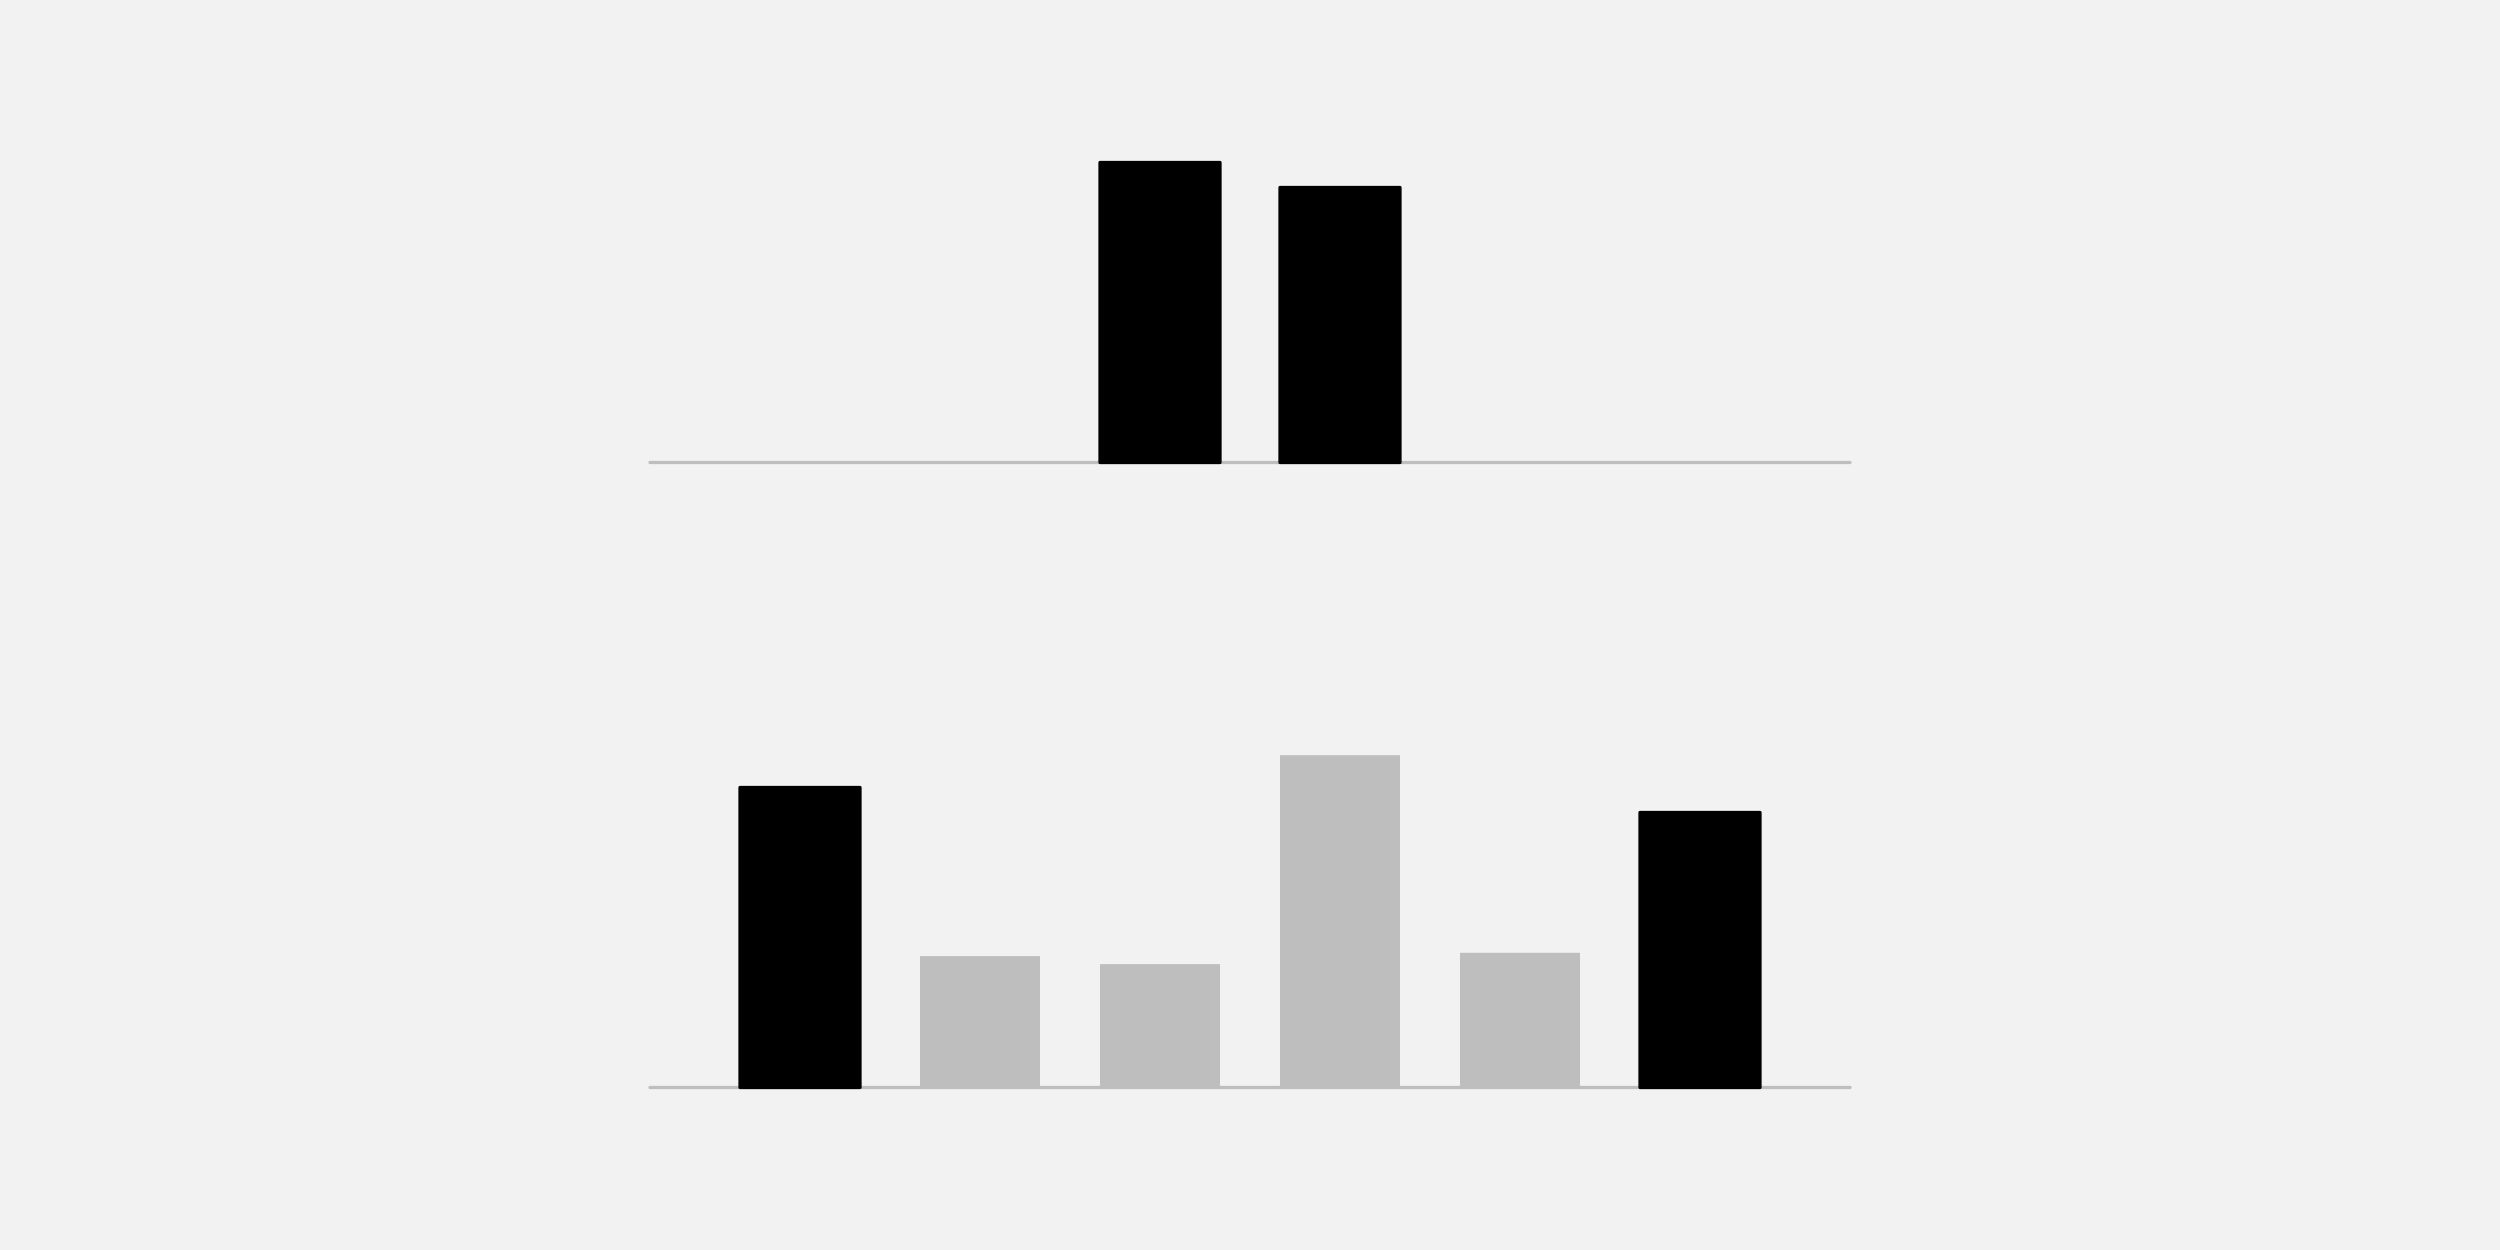
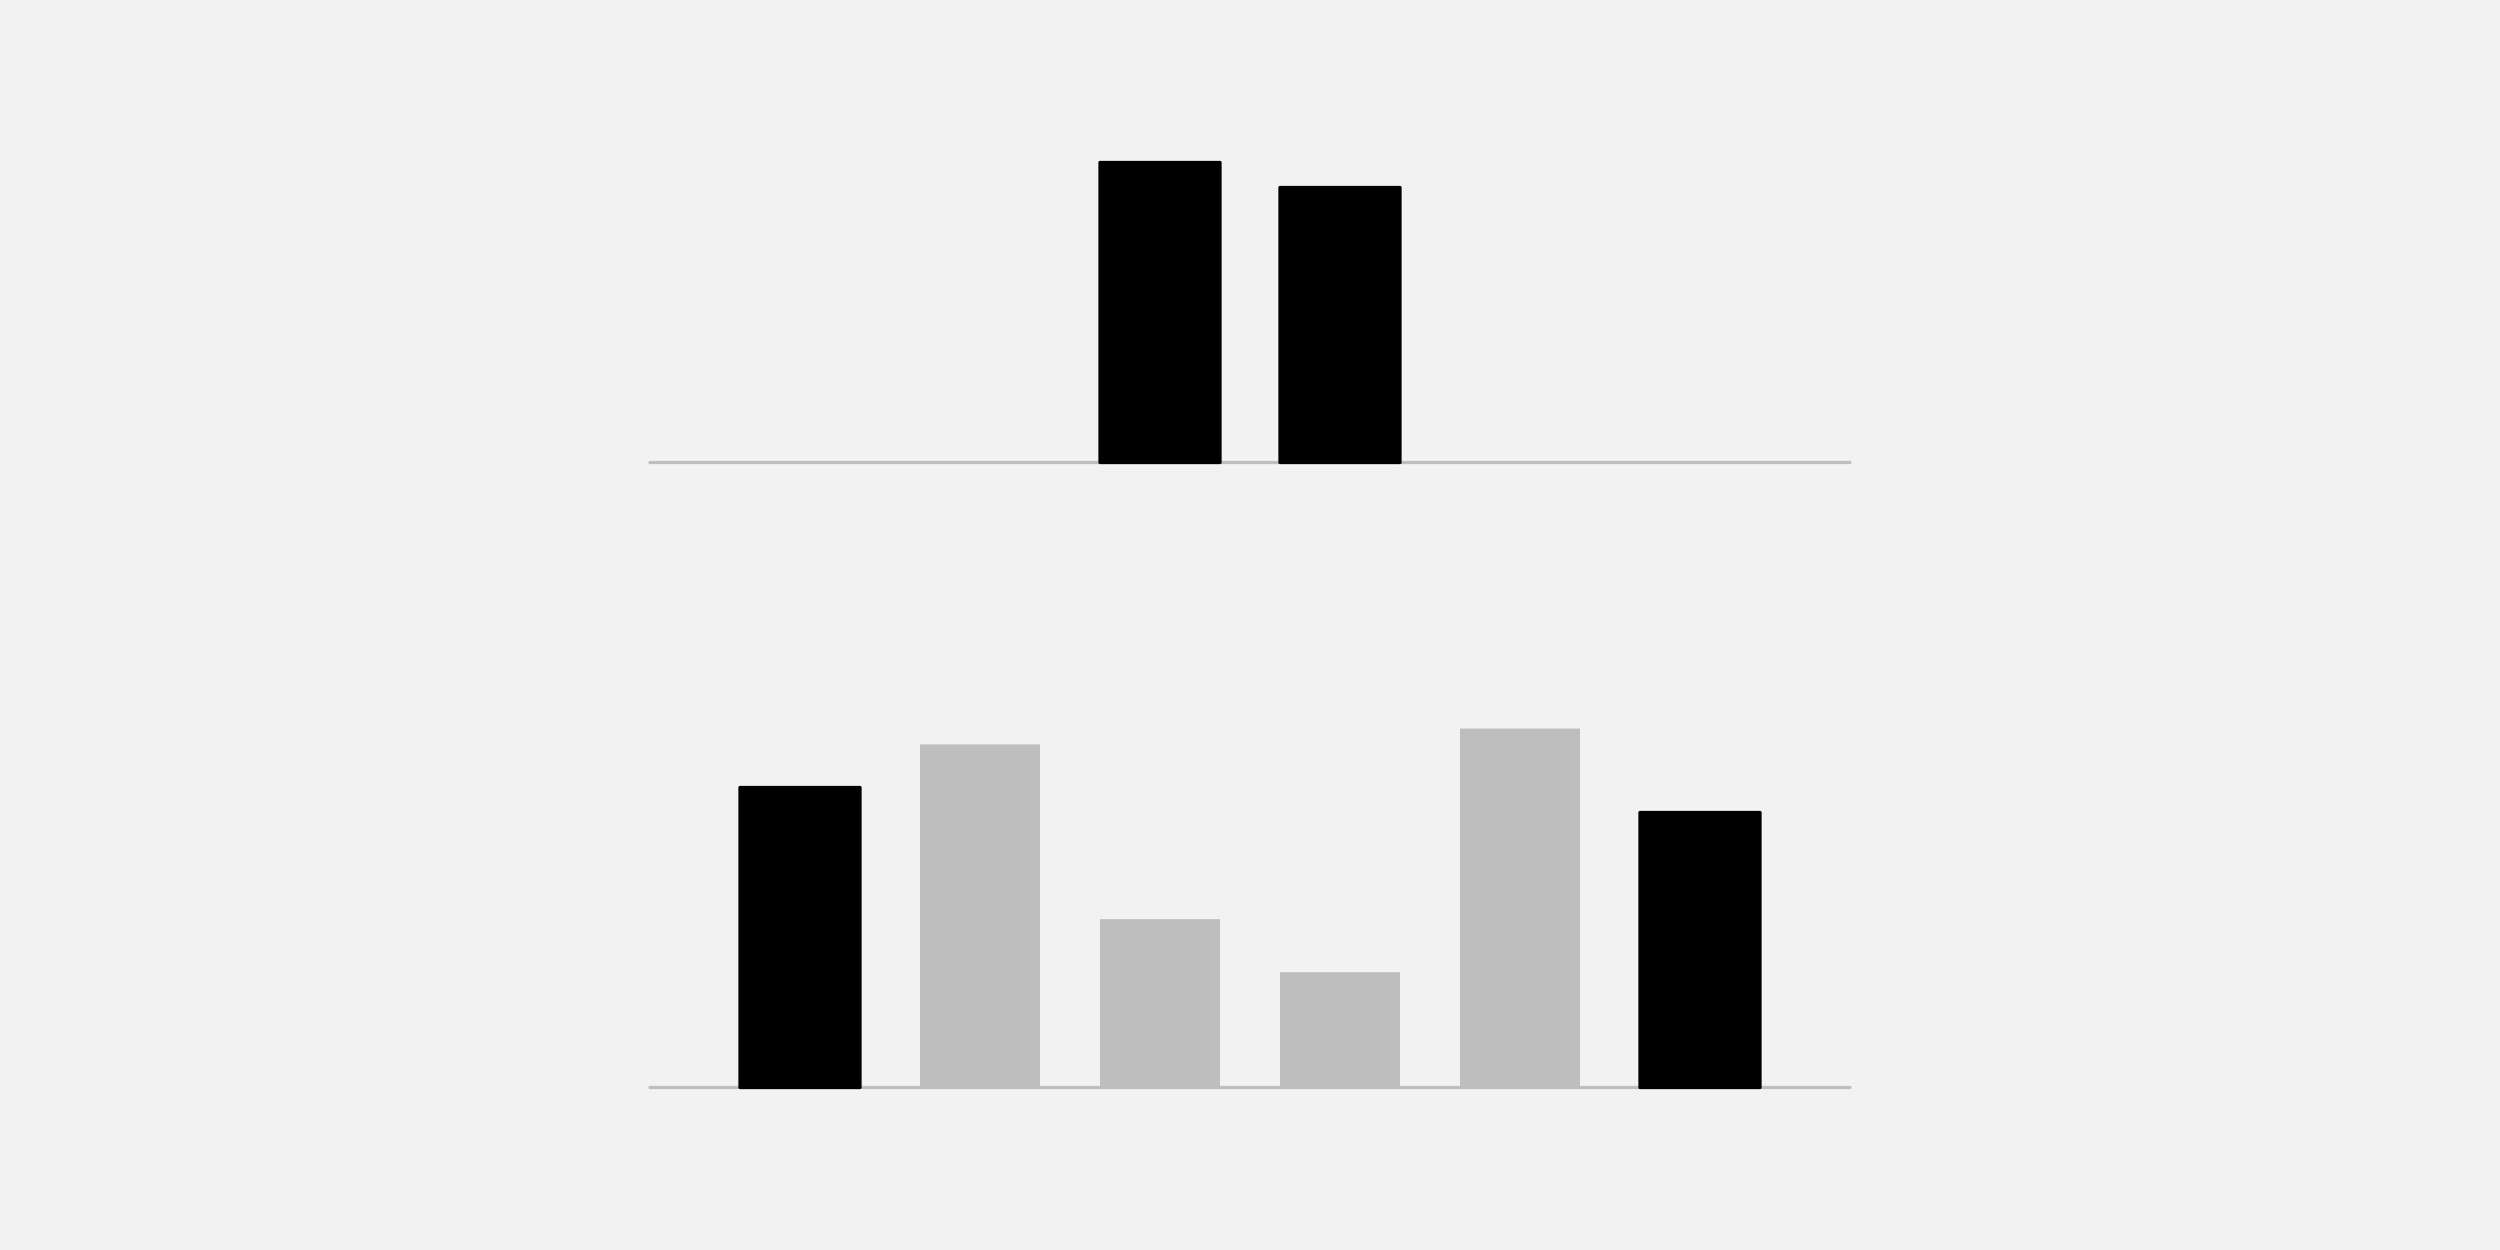
<svg xmlns="http://www.w3.org/2000/svg" width="576pt" height="288pt" viewBox="0 0 576 288" version="1.1">
  <g id="surface26">
    <rect x="0" y="0" width="576" height="288" style="fill:rgb(94.902%,94.902%,94.902%);fill-opacity:1;stroke:none;" />
    <path style="fill:none;stroke-width:0.75;stroke-linecap:round;stroke-linejoin:round;stroke:rgb(74.51%,74.51%,74.51%);stroke-opacity:1;stroke-miterlimit:10;" d="M 149.762 106.559 L 426.238 106.559 " />
    <path style="fill-rule:nonzero;fill:rgb(0%,0%,0%);fill-opacity:1;stroke-width:0.75;stroke-linecap:round;stroke-linejoin:round;stroke:rgb(0%,0%,0%);stroke-opacity:1;stroke-miterlimit:10;" d="M 253.441 106.559 L 281.09 106.559 L 281.09 37.438 L 253.441 37.438 Z M 253.441 106.559 " />
    <path style="fill-rule:nonzero;fill:rgb(0%,0%,0%);fill-opacity:1;stroke-width:0.75;stroke-linecap:round;stroke-linejoin:round;stroke:rgb(0%,0%,0%);stroke-opacity:1;stroke-miterlimit:10;" d="M 294.91 106.559 L 322.559 106.559 L 322.559 43.199 L 294.91 43.199 Z M 294.91 106.559 " />
    <path style="fill:none;stroke-width:0.75;stroke-linecap:round;stroke-linejoin:round;stroke:rgb(74.51%,74.51%,74.51%);stroke-opacity:1;stroke-miterlimit:10;" d="M 149.762 250.559 L 426.238 250.559 " />
    <path style="fill-rule:nonzero;fill:rgb(0%,0%,0%);fill-opacity:1;stroke-width:0.75;stroke-linecap:round;stroke-linejoin:round;stroke:rgb(0%,0%,0%);stroke-opacity:1;stroke-miterlimit:10;" d="M 170.496 250.559 L 198.145 250.559 L 198.145 181.438 L 170.496 181.438 Z M 170.496 250.559 " />
-     <path style=" stroke:none;fill-rule:nonzero;fill:rgb(74.51%,74.51%,74.51%);fill-opacity:1;" d="M 211.969 250.559 L 239.617 250.559 L 239.617 220.293 L 211.969 220.293 Z M 211.969 250.559 " />
-     <path style=" stroke:none;fill-rule:nonzero;fill:rgb(74.51%,74.51%,74.51%);fill-opacity:1;" d="M 253.441 250.559 L 281.09 250.559 L 281.09 222.129 L 253.441 222.129 Z M 253.441 250.559 " />
-     <path style=" stroke:none;fill-rule:nonzero;fill:rgb(74.51%,74.51%,74.51%);fill-opacity:1;" d="M 294.91 250.559 L 322.559 250.559 L 322.559 173.992 L 294.91 173.992 Z M 294.91 250.559 " />
-     <path style=" stroke:none;fill-rule:nonzero;fill:rgb(74.51%,74.51%,74.51%);fill-opacity:1;" d="M 336.383 250.559 L 364.031 250.559 L 364.031 219.523 L 336.383 219.523 Z M 336.383 250.559 " />
+     <path style=" stroke:none;fill-rule:nonzero;fill:rgb(74.51%,74.51%,74.51%);fill-opacity:1;" d="M 211.969 250.559 L 239.617 250.559 L 239.617 171.504 L 211.969 171.504 Z M 211.969 250.559 " />
+     <path style=" stroke:none;fill-rule:nonzero;fill:rgb(74.51%,74.51%,74.51%);fill-opacity:1;" d="M 253.441 250.559 L 281.09 250.559 L 281.09 211.77 L 253.441 211.77 Z M 253.441 250.559 " />
+     <path style=" stroke:none;fill-rule:nonzero;fill:rgb(74.51%,74.51%,74.51%);fill-opacity:1;" d="M 294.91 250.559 L 322.559 250.559 L 322.559 223.984 L 294.91 223.984 Z M 294.91 250.559 " />
+     <path style=" stroke:none;fill-rule:nonzero;fill:rgb(74.51%,74.51%,74.51%);fill-opacity:1;" d="M 336.383 250.559 L 364.031 250.559 L 364.031 167.855 L 336.383 167.855 Z M 336.383 250.559 " />
    <path style="fill-rule:nonzero;fill:rgb(0%,0%,0%);fill-opacity:1;stroke-width:0.75;stroke-linecap:round;stroke-linejoin:round;stroke:rgb(0%,0%,0%);stroke-opacity:1;stroke-miterlimit:10;" d="M 377.855 250.559 L 405.504 250.559 L 405.504 187.199 L 377.855 187.199 Z M 377.855 250.559 " />
  </g>
</svg>
